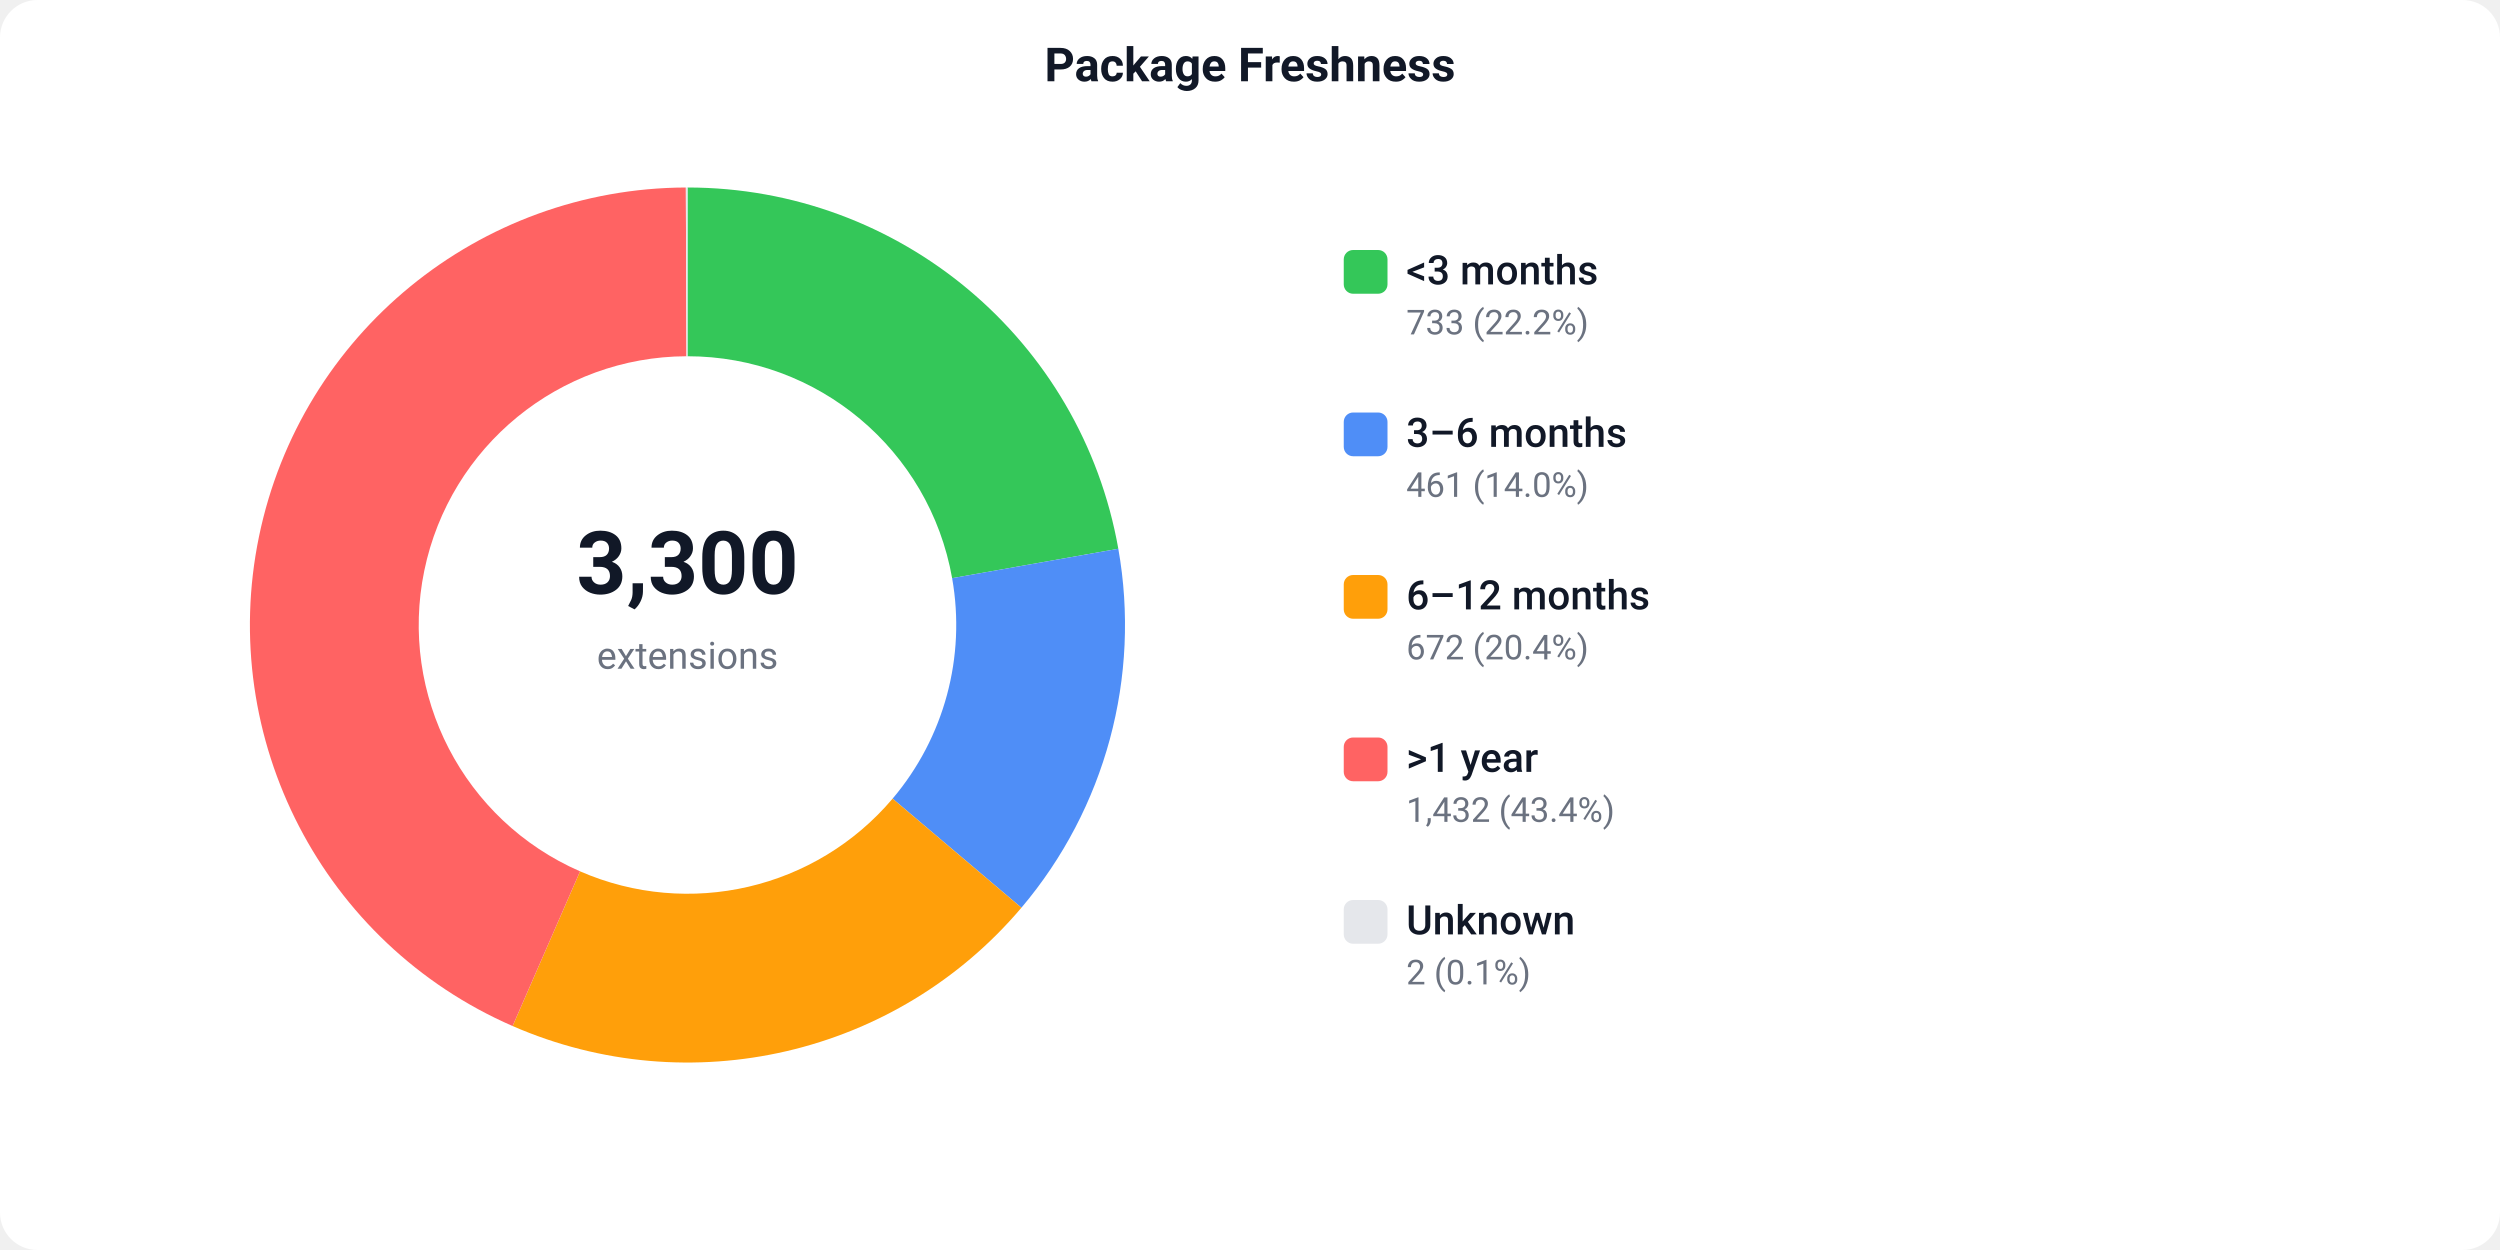
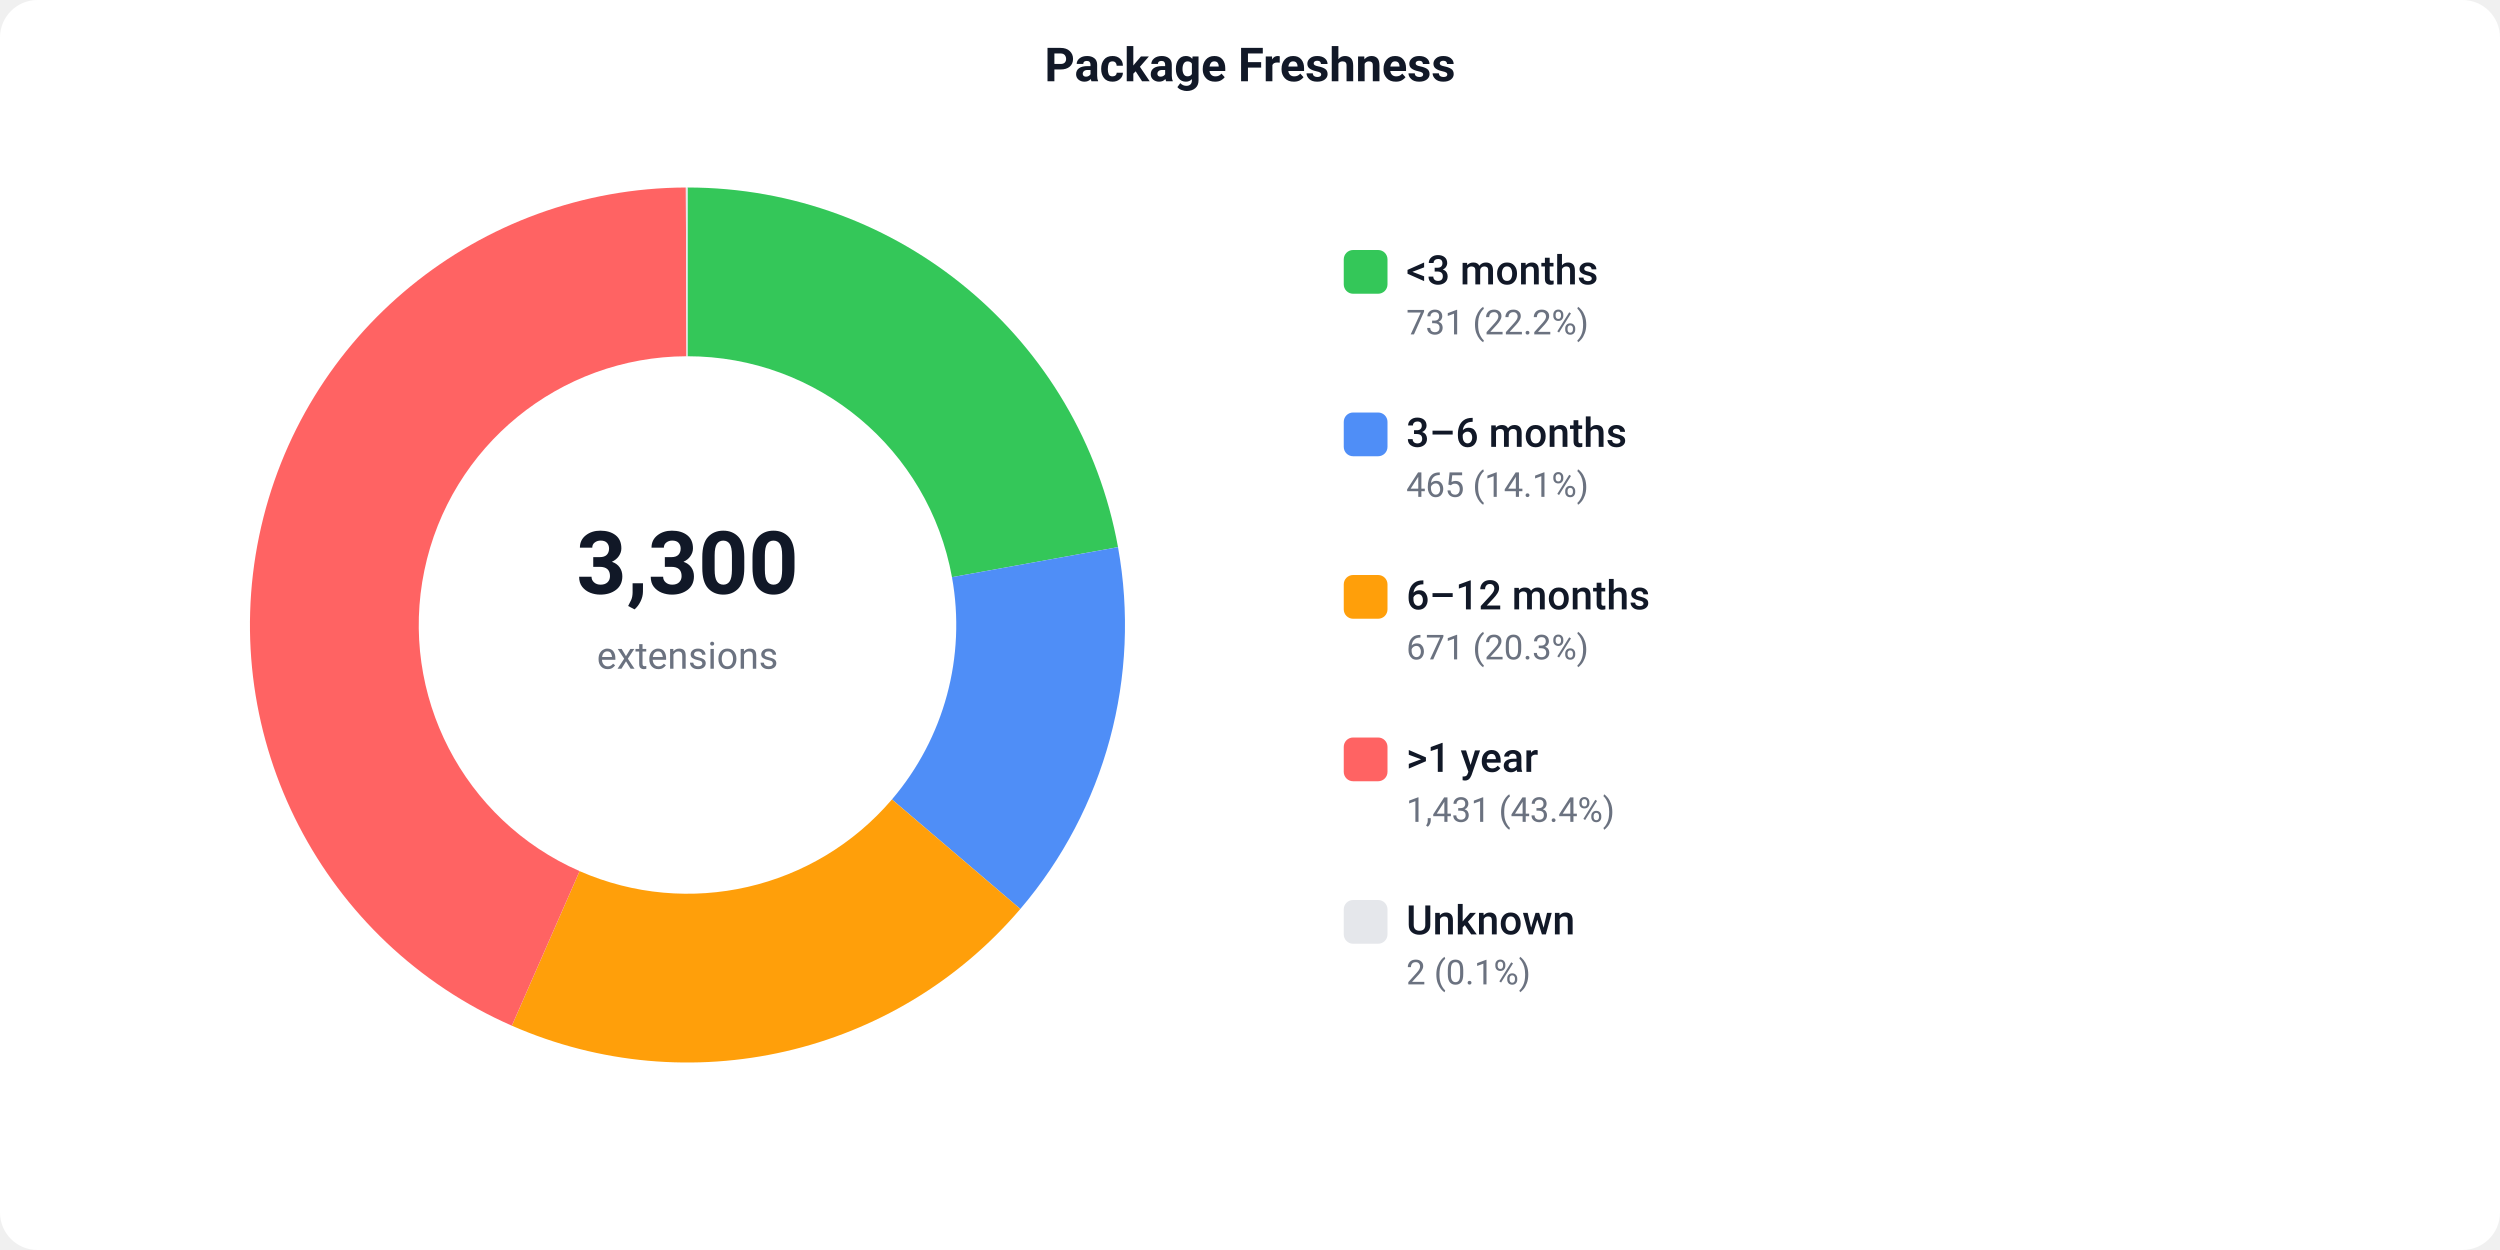
<svg xmlns="http://www.w3.org/2000/svg" width="800" height="400" viewBox="0 0 800 400">
  <defs>
    <style>text { font-family: -apple-system, BlinkMacSystemFont, 'Segoe UI', Roboto, sans-serif; }</style>
  </defs>
  <rect width="800" height="400" fill="#ffffff" rx="12" />
  <text x="400" y="26" text-anchor="middle" font-size="15" font-weight="600" fill="#111827">Package Freshness</text>
-   <path d="M 220.00 60.00 A 140 140 0 0 1 357.86 175.60 L 304.68 185.01 A 86 86 0 0 0 220.00 114.00 Z" fill="#34C759" />
-   <path d="M 357.86 175.60 A 140 140 0 0 1 326.85 290.47 L 285.63 255.57 A 86 86 0 0 0 304.68 185.01 Z" fill="#4F8EF7" />
-   <path d="M 326.85 290.47 A 140 140 0 0 1 164.03 328.33 L 185.62 278.83 A 86 86 0 0 0 285.63 255.57 Z" fill="#FF9F0A" />
-   <path d="M 164.03 328.33 A 140 140 0 0 1 219.47 60.00 L 219.67 114.00 A 86 86 0 0 0 185.62 278.83 Z" fill="#FF6363" />
+   <path d="M 220.00 60.00 A 140 140 0 0 1 357.76 175.08 L 304.63 184.69 A 86 86 0 0 0 220.00 114.00 Z" fill="#34C759" />
+   <path d="M 357.76 175.08 A 140 140 0 0 1 326.50 290.87 L 285.42 255.82 A 86 86 0 0 0 304.63 184.69 Z" fill="#4F8EF7" />
+   <path d="M 326.50 290.87 A 140 140 0 0 1 163.79 328.22 L 185.47 278.76 A 86 86 0 0 0 285.42 255.82 Z" fill="#FF9F0A" />
+   <path d="M 163.79 328.22 A 140 140 0 0 1 219.47 60.00 L 219.67 114.00 A 86 86 0 0 0 185.47 278.76 Z" fill="#FF6363" />
  <path d="M 219.47 60.00 A 140 140 0 0 1 220.00 60.00 L 220.00 114.00 A 86 86 0 0 0 219.67 114.00 Z" fill="#e5e7eb" />
  <text x="220" y="190" text-anchor="middle" font-size="28" font-weight="700" fill="#111827">3,300</text>
  <text x="220" y="214" text-anchor="middle" font-size="12" fill="#6b7280">extensions</text>
  <rect x="430" y="80" width="14" height="14" fill="#34C759" rx="3" />
  <text x="450" y="91" font-size="13" font-weight="500" fill="#111827">&lt;3 months</text>
-   <text x="450" y="107" font-size="11" fill="#6b7280">733 (22.2%)</text>
+   <text x="450" y="107" font-size="11" fill="#6b7280">731 (22.2%)</text>
  <rect x="430" y="132" width="14" height="14" fill="#4F8EF7" rx="3" />
  <text x="450" y="143" font-size="13" font-weight="500" fill="#111827">3–6 months</text>
-   <text x="450" y="159" font-size="11" fill="#6b7280">461 (14.0%)</text>
+   <text x="450" y="159" font-size="11" fill="#6b7280">465 (14.1%)</text>
  <rect x="430" y="184" width="14" height="14" fill="#FF9F0A" rx="3" />
  <text x="450" y="195" font-size="13" font-weight="500" fill="#111827">6–12 months</text>
-   <text x="450" y="211" font-size="11" fill="#6b7280">672 (20.4%)</text>
+   <text x="450" y="211" font-size="11" fill="#6b7280">671 (20.3%)</text>
  <rect x="430" y="236" width="14" height="14" fill="#FF6363" rx="3" />
  <text x="450" y="247" font-size="13" font-weight="500" fill="#111827">&gt;1 year</text>
-   <text x="450" y="263" font-size="11" fill="#6b7280">1,432 (43.4%)</text>
+   <text x="450" y="263" font-size="11" fill="#6b7280">1,431 (43.4%)</text>
  <rect x="430" y="288" width="14" height="14" fill="#e5e7eb" rx="3" />
  <text x="450" y="299" font-size="13" font-weight="500" fill="#111827">Unknown</text>
  <text x="450" y="315" font-size="11" fill="#6b7280">2 (0.1%)</text>
</svg>
